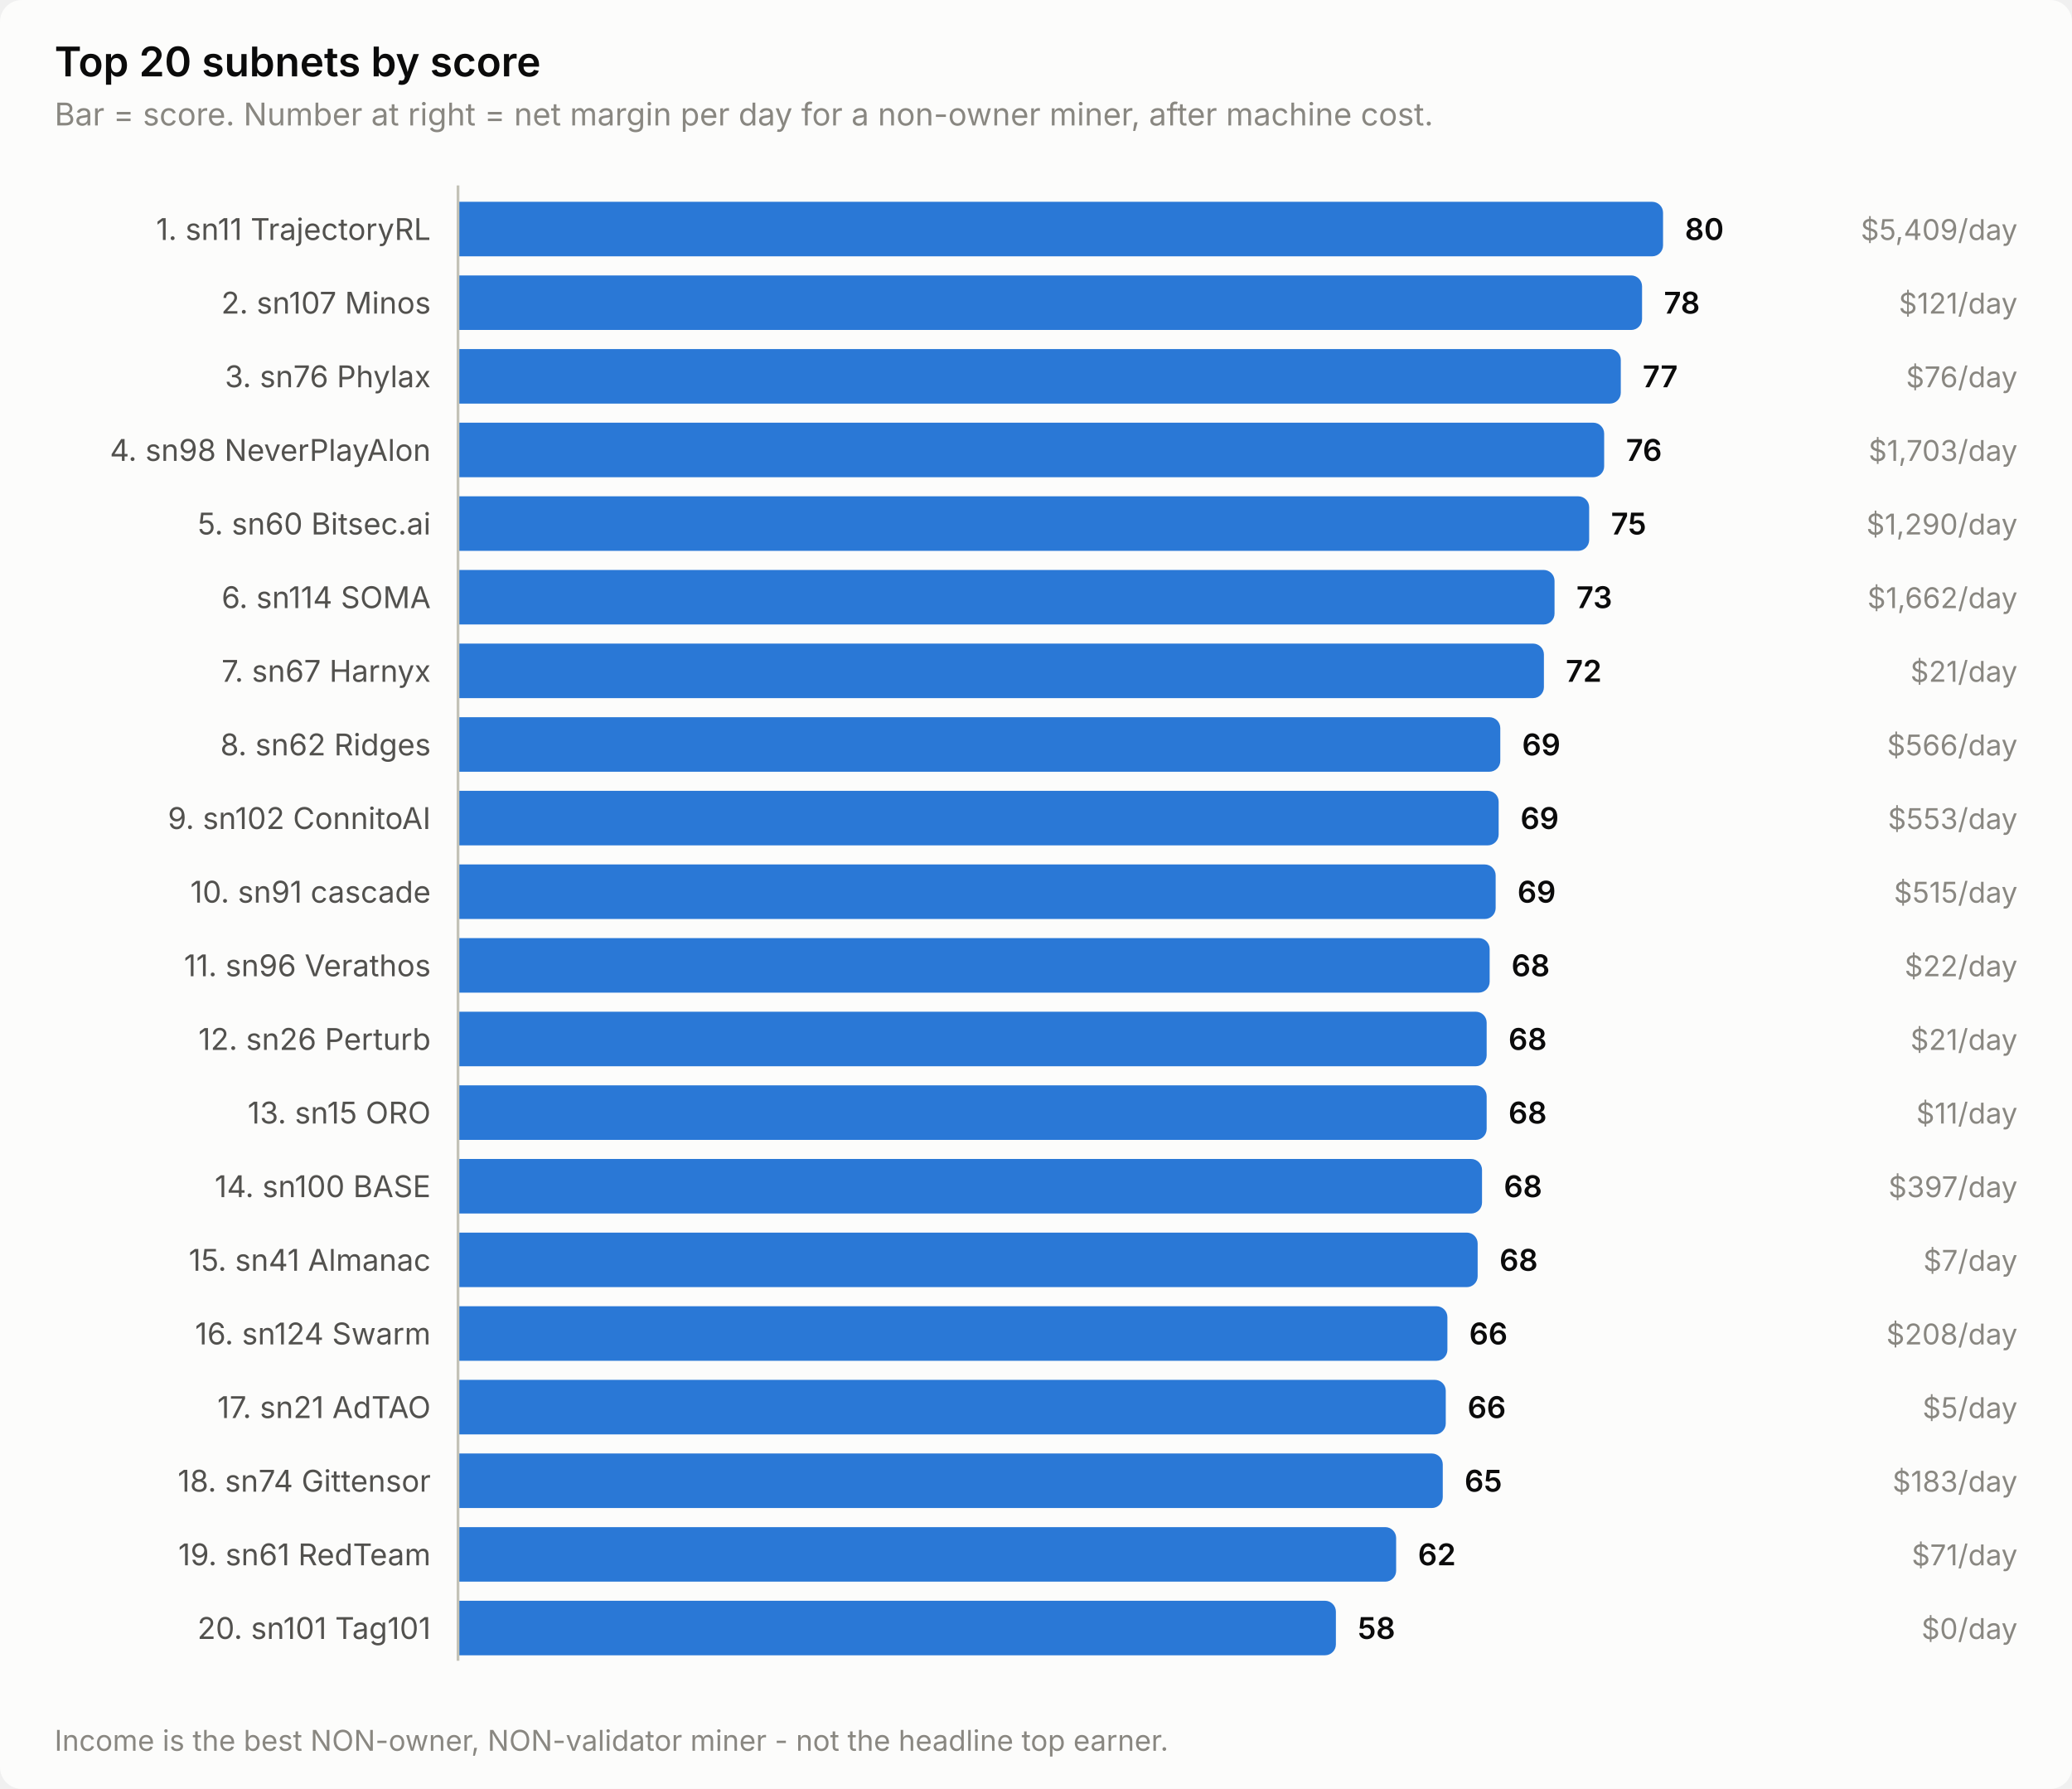
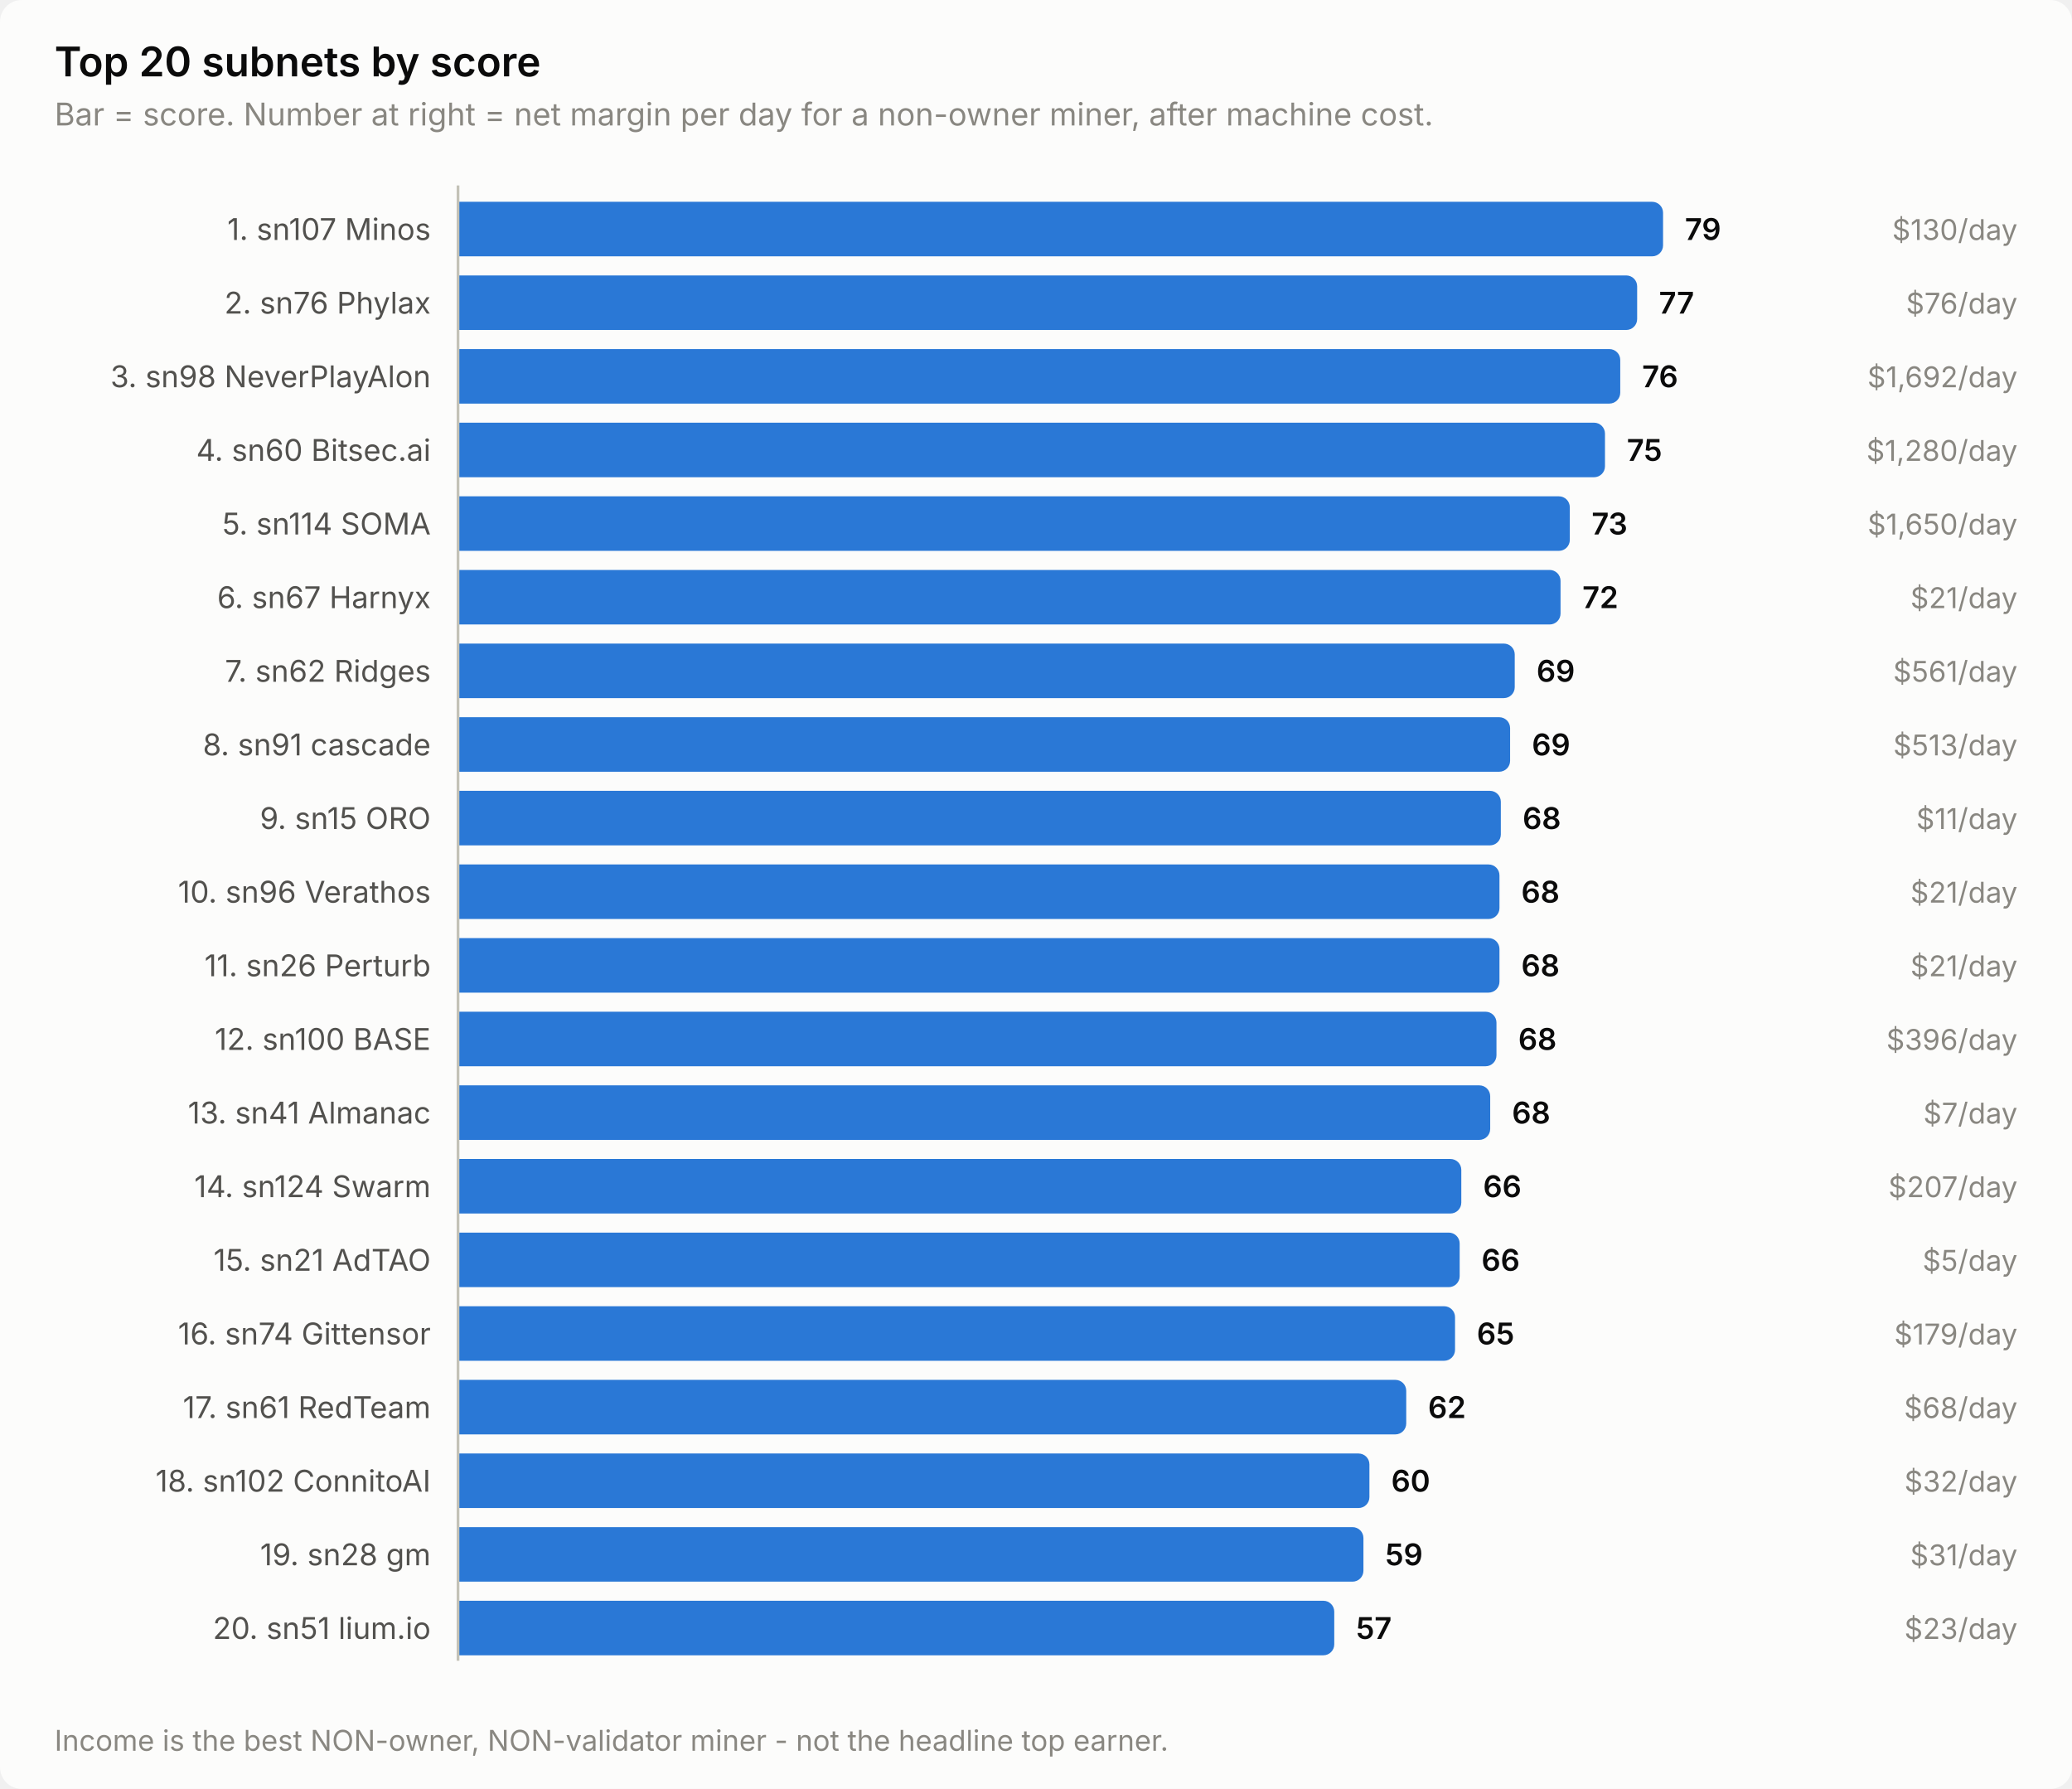
<svg xmlns="http://www.w3.org/2000/svg" width="760" height="656" viewBox="0 0 760 656" role="img" aria-label="Top 20 subnets by score">
  <style>
    text { font-family: system-ui, -apple-system, 'Segoe UI', sans-serif; }
    .t-title { font-size: 15px; font-weight: 600; }
    .t-sub { font-size: 11.5px; }
    .t-lab { font-size: 11px; }
    .t-val { font-size: 11px; font-weight: 600; font-variant-numeric: tabular-nums; }
    .t-tick { font-size: 10.5px; font-variant-numeric: tabular-nums; }

    .surface { fill: #fcfcfb; }
    .ink { fill: #0b0b0b; }
    .ink2 { fill: #52514e; }
    .muted { fill: #898781; }
    .grid { stroke: #e1e0d9; }
    .axis { stroke: #c3c2b7; }
    .accent { fill: #2a78d6; }
    .critical { fill: #d03b3b; }
    .deemph { fill: #d8d7d0; }

    @media (prefers-color-scheme: dark) {
      .surface { fill: #1a1a19; }
      .ink { fill: #ffffff; }
      .ink2 { fill: #c3c2b7; }
      .muted { fill: #898781; }
      .grid { stroke: #2c2c2a; }
      .axis { stroke: #383835; }
      .accent { fill: #3987e5; }
      .deemph { fill: #3a3a37; }
    }
</style>
  <rect class="surface" width="760" height="656" rx="8" />
  <text class="ink t-title" x="20" y="28">Top 20 subnets by score</text>
  <text class="muted t-sub" x="20" y="46">Bar = score. Number at right = net margin per day for a non-owner miner, after machine cost.</text>
-   <text class="ink2 t-lab" x="158" y="88" text-anchor="end">1. sn11 TrajectoryRL</text>
+   <text class="ink2 t-lab" x="158" y="88" text-anchor="end">1. sn107 Minos</text>
  <path class="accent" d="M168.0,74.0 H606.0 a4.0,4.0 0 0 1 4.0,4.0 V90.0 a4.0,4.0 0 0 1 -4.0,4.0 H168.0 Z" />
-   <text class="ink t-val" x="618.0" y="88">80</text>
-   <text class="muted t-tick" x="740" y="88" text-anchor="end">$5,409/day</text>
-   <text class="ink2 t-lab" x="158" y="115" text-anchor="end">2. sn107 Minos</text>
-   <path class="accent" d="M168.0,101.0 H598.3 a4.0,4.0 0 0 1 4.0,4.0 V117.0 a4.0,4.0 0 0 1 -4.0,4.0 H168.0 Z" />
-   <text class="ink t-val" x="610.3" y="115">78</text>
-   <text class="muted t-tick" x="740" y="115" text-anchor="end">$121/day</text>
-   <text class="ink2 t-lab" x="158" y="142" text-anchor="end">3. sn76 Phylax</text>
-   <path class="accent" d="M168.0,128.0 H590.5 a4.0,4.0 0 0 1 4.0,4.0 V144.0 a4.0,4.0 0 0 1 -4.0,4.0 H168.0 Z" />
-   <text class="ink t-val" x="602.5" y="142">77</text>
-   <text class="muted t-tick" x="740" y="142" text-anchor="end">$76/day</text>
-   <text class="ink2 t-lab" x="158" y="169" text-anchor="end">4. sn98 NeverPlayAlon</text>
-   <path class="accent" d="M168.0,155.0 H584.4 a4.0,4.0 0 0 1 4.0,4.0 V171.0 a4.0,4.0 0 0 1 -4.0,4.0 H168.0 Z" />
-   <text class="ink t-val" x="596.4" y="169">76</text>
-   <text class="muted t-tick" x="740" y="169" text-anchor="end">$1,703/day</text>
-   <text class="ink2 t-lab" x="158" y="196" text-anchor="end">5. sn60 Bitsec.ai</text>
-   <path class="accent" d="M168.0,182.0 H578.9 a4.0,4.0 0 0 1 4.0,4.0 V198.0 a4.0,4.0 0 0 1 -4.0,4.0 H168.0 Z" />
-   <text class="ink t-val" x="590.9" y="196">75</text>
-   <text class="muted t-tick" x="740" y="196" text-anchor="end">$1,290/day</text>
-   <text class="ink2 t-lab" x="158" y="223" text-anchor="end">6. sn114 SOMA</text>
-   <path class="accent" d="M168.0,209.0 H566.2 a4.0,4.0 0 0 1 4.0,4.0 V225.0 a4.0,4.0 0 0 1 -4.0,4.0 H168.0 Z" />
-   <text class="ink t-val" x="578.2" y="223">73</text>
-   <text class="muted t-tick" x="740" y="223" text-anchor="end">$1,662/day</text>
-   <text class="ink2 t-lab" x="158" y="250" text-anchor="end">7. sn67 Harnyx</text>
-   <path class="accent" d="M168.0,236.0 H562.3 a4.0,4.0 0 0 1 4.0,4.0 V252.0 a4.0,4.0 0 0 1 -4.0,4.0 H168.0 Z" />
-   <text class="ink t-val" x="574.3" y="250">72</text>
-   <text class="muted t-tick" x="740" y="250" text-anchor="end">$21/day</text>
-   <text class="ink2 t-lab" x="158" y="277" text-anchor="end">8. sn62 Ridges</text>
-   <path class="accent" d="M168.0,263.0 H546.3 a4.0,4.0 0 0 1 4.0,4.0 V279.0 a4.0,4.0 0 0 1 -4.0,4.0 H168.0 Z" />
-   <text class="ink t-val" x="558.3" y="277">69</text>
-   <text class="muted t-tick" x="740" y="277" text-anchor="end">$566/day</text>
-   <text class="ink2 t-lab" x="158" y="304" text-anchor="end">9. sn102 ConnitoAI</text>
-   <path class="accent" d="M168.0,290.0 H545.7 a4.0,4.0 0 0 1 4.0,4.0 V306.0 a4.0,4.0 0 0 1 -4.0,4.0 H168.0 Z" />
-   <text class="ink t-val" x="557.7" y="304">69</text>
-   <text class="muted t-tick" x="740" y="304" text-anchor="end">$553/day</text>
-   <text class="ink2 t-lab" x="158" y="331" text-anchor="end">10. sn91 cascade</text>
-   <path class="accent" d="M168.0,317.0 H544.6 a4.0,4.0 0 0 1 4.0,4.0 V333.0 a4.0,4.0 0 0 1 -4.0,4.0 H168.0 Z" />
-   <text class="ink t-val" x="556.6" y="331">69</text>
-   <text class="muted t-tick" x="740" y="331" text-anchor="end">$515/day</text>
-   <text class="ink2 t-lab" x="158" y="358" text-anchor="end">11. sn96 Verathos</text>
-   <path class="accent" d="M168.0,344.0 H542.4 a4.0,4.0 0 0 1 4.0,4.0 V360.0 a4.0,4.0 0 0 1 -4.0,4.0 H168.0 Z" />
-   <text class="ink t-val" x="554.4" y="358">68</text>
-   <text class="muted t-tick" x="740" y="358" text-anchor="end">$22/day</text>
-   <text class="ink2 t-lab" x="158" y="385" text-anchor="end">12. sn26 Perturb</text>
-   <path class="accent" d="M168.0,371.0 H541.3 a4.0,4.0 0 0 1 4.0,4.0 V387.0 a4.0,4.0 0 0 1 -4.0,4.0 H168.0 Z" />
-   <text class="ink t-val" x="553.3" y="385">68</text>
-   <text class="muted t-tick" x="740" y="385" text-anchor="end">$21/day</text>
-   <text class="ink2 t-lab" x="158" y="412" text-anchor="end">13. sn15 ORO</text>
-   <path class="accent" d="M168.0,398.0 H541.3 a4.0,4.0 0 0 1 4.0,4.0 V414.0 a4.0,4.0 0 0 1 -4.0,4.0 H168.0 Z" />
-   <text class="ink t-val" x="553.3" y="412">68</text>
-   <text class="muted t-tick" x="740" y="412" text-anchor="end">$11/day</text>
-   <text class="ink2 t-lab" x="158" y="439" text-anchor="end">14. sn100 BASE</text>
-   <path class="accent" d="M168.0,425.0 H539.6 a4.0,4.0 0 0 1 4.0,4.0 V441.0 a4.0,4.0 0 0 1 -4.0,4.0 H168.0 Z" />
-   <text class="ink t-val" x="551.6" y="439">68</text>
-   <text class="muted t-tick" x="740" y="439" text-anchor="end">$397/day</text>
-   <text class="ink2 t-lab" x="158" y="466" text-anchor="end">15. sn41 Almanac</text>
-   <path class="accent" d="M168.0,452.0 H538.0 a4.0,4.0 0 0 1 4.0,4.0 V468.0 a4.0,4.0 0 0 1 -4.0,4.0 H168.0 Z" />
-   <text class="ink t-val" x="550.0" y="466">68</text>
-   <text class="muted t-tick" x="740" y="466" text-anchor="end">$7/day</text>
-   <text class="ink2 t-lab" x="158" y="493" text-anchor="end">16. sn124 Swarm</text>
-   <path class="accent" d="M168.0,479.0 H526.9 a4.0,4.0 0 0 1 4.0,4.0 V495.0 a4.0,4.0 0 0 1 -4.0,4.0 H168.0 Z" />
-   <text class="ink t-val" x="538.9" y="493">66</text>
-   <text class="muted t-tick" x="740" y="493" text-anchor="end">$208/day</text>
-   <text class="ink2 t-lab" x="158" y="520" text-anchor="end">17. sn21 AdTAO</text>
-   <path class="accent" d="M168.0,506.0 H526.3 a4.0,4.0 0 0 1 4.0,4.0 V522.0 a4.0,4.0 0 0 1 -4.0,4.0 H168.0 Z" />
-   <text class="ink t-val" x="538.3" y="520">66</text>
-   <text class="muted t-tick" x="740" y="520" text-anchor="end">$5/day</text>
-   <text class="ink2 t-lab" x="158" y="547" text-anchor="end">18. sn74 Gittensor</text>
-   <path class="accent" d="M168.0,533.0 H525.2 a4.0,4.0 0 0 1 4.0,4.0 V549.0 a4.0,4.0 0 0 1 -4.0,4.0 H168.0 Z" />
-   <text class="ink t-val" x="537.2" y="547">65</text>
-   <text class="muted t-tick" x="740" y="547" text-anchor="end">$183/day</text>
-   <text class="ink2 t-lab" x="158" y="574" text-anchor="end">19. sn61 RedTeam</text>
-   <path class="accent" d="M168.0,560.0 H508.1 a4.0,4.0 0 0 1 4.0,4.0 V576.0 a4.0,4.0 0 0 1 -4.0,4.0 H168.0 Z" />
-   <text class="ink t-val" x="520.1" y="574">62</text>
-   <text class="muted t-tick" x="740" y="574" text-anchor="end">$71/day</text>
-   <text class="ink2 t-lab" x="158" y="601" text-anchor="end">20. sn101 Tag101</text>
-   <path class="accent" d="M168.0,587.0 H486.0 a4.0,4.0 0 0 1 4.0,4.0 V603.0 a4.0,4.0 0 0 1 -4.0,4.0 H168.0 Z" />
-   <text class="ink t-val" x="498.0" y="601">58</text>
-   <text class="muted t-tick" x="740" y="601" text-anchor="end">$0/day</text>
+   <text class="ink t-val" x="618.0" y="88">79</text>
+   <text class="muted t-tick" x="740" y="88" text-anchor="end">$130/day</text>
+   <text class="ink2 t-lab" x="158" y="115" text-anchor="end">2. sn76 Phylax</text>
+   <path class="accent" d="M168.0,101.0 H596.5 a4.0,4.0 0 0 1 4.0,4.0 V117.0 a4.0,4.0 0 0 1 -4.0,4.0 H168.0 Z" />
+   <text class="ink t-val" x="608.5" y="115">77</text>
+   <text class="muted t-tick" x="740" y="115" text-anchor="end">$76/day</text>
+   <text class="ink2 t-lab" x="158" y="142" text-anchor="end">3. sn98 NeverPlayAlon</text>
+   <path class="accent" d="M168.0,128.0 H590.3 a4.0,4.0 0 0 1 4.0,4.0 V144.0 a4.0,4.0 0 0 1 -4.0,4.0 H168.0 Z" />
+   <text class="ink t-val" x="602.3" y="142">76</text>
+   <text class="muted t-tick" x="740" y="142" text-anchor="end">$1,692/day</text>
+   <text class="ink2 t-lab" x="158" y="169" text-anchor="end">4. sn60 Bitsec.ai</text>
+   <path class="accent" d="M168.0,155.0 H584.7 a4.0,4.0 0 0 1 4.0,4.0 V171.0 a4.0,4.0 0 0 1 -4.0,4.0 H168.0 Z" />
+   <text class="ink t-val" x="596.7" y="169">75</text>
+   <text class="muted t-tick" x="740" y="169" text-anchor="end">$1,280/day</text>
+   <text class="ink2 t-lab" x="158" y="196" text-anchor="end">5. sn114 SOMA</text>
+   <path class="accent" d="M168.0,182.0 H571.8 a4.0,4.0 0 0 1 4.0,4.0 V198.0 a4.0,4.0 0 0 1 -4.0,4.0 H168.0 Z" />
+   <text class="ink t-val" x="583.8" y="196">73</text>
+   <text class="muted t-tick" x="740" y="196" text-anchor="end">$1,650/day</text>
+   <text class="ink2 t-lab" x="158" y="223" text-anchor="end">6. sn67 Harnyx</text>
+   <path class="accent" d="M168.0,209.0 H568.4 a4.0,4.0 0 0 1 4.0,4.0 V225.0 a4.0,4.0 0 0 1 -4.0,4.0 H168.0 Z" />
+   <text class="ink t-val" x="580.4" y="223">72</text>
+   <text class="muted t-tick" x="740" y="223" text-anchor="end">$21/day</text>
+   <text class="ink2 t-lab" x="158" y="250" text-anchor="end">7. sn62 Ridges</text>
+   <path class="accent" d="M168.0,236.0 H551.6 a4.0,4.0 0 0 1 4.0,4.0 V252.0 a4.0,4.0 0 0 1 -4.0,4.0 H168.0 Z" />
+   <text class="ink t-val" x="563.6" y="250">69</text>
+   <text class="muted t-tick" x="740" y="250" text-anchor="end">$561/day</text>
+   <text class="ink2 t-lab" x="158" y="277" text-anchor="end">8. sn91 cascade</text>
+   <path class="accent" d="M168.0,263.0 H549.9 a4.0,4.0 0 0 1 4.0,4.0 V279.0 a4.0,4.0 0 0 1 -4.0,4.0 H168.0 Z" />
+   <text class="ink t-val" x="561.9" y="277">69</text>
+   <text class="muted t-tick" x="740" y="277" text-anchor="end">$513/day</text>
+   <text class="ink2 t-lab" x="158" y="304" text-anchor="end">9. sn15 ORO</text>
+   <path class="accent" d="M168.0,290.0 H546.5 a4.0,4.0 0 0 1 4.0,4.0 V306.0 a4.0,4.0 0 0 1 -4.0,4.0 H168.0 Z" />
+   <text class="ink t-val" x="558.5" y="304">68</text>
+   <text class="muted t-tick" x="740" y="304" text-anchor="end">$11/day</text>
+   <text class="ink2 t-lab" x="158" y="331" text-anchor="end">10. sn96 Verathos</text>
+   <path class="accent" d="M168.0,317.0 H546.0 a4.0,4.0 0 0 1 4.0,4.0 V333.0 a4.0,4.0 0 0 1 -4.0,4.0 H168.0 Z" />
+   <text class="ink t-val" x="558.0" y="331">68</text>
+   <text class="muted t-tick" x="740" y="331" text-anchor="end">$21/day</text>
+   <text class="ink2 t-lab" x="158" y="358" text-anchor="end">11. sn26 Perturb</text>
+   <path class="accent" d="M168.0,344.0 H546.0 a4.0,4.0 0 0 1 4.0,4.0 V360.0 a4.0,4.0 0 0 1 -4.0,4.0 H168.0 Z" />
+   <text class="ink t-val" x="558.0" y="358">68</text>
+   <text class="muted t-tick" x="740" y="358" text-anchor="end">$21/day</text>
+   <text class="ink2 t-lab" x="158" y="385" text-anchor="end">12. sn100 BASE</text>
+   <path class="accent" d="M168.0,371.0 H544.9 a4.0,4.0 0 0 1 4.0,4.0 V387.0 a4.0,4.0 0 0 1 -4.0,4.0 H168.0 Z" />
+   <text class="ink t-val" x="556.9" y="385">68</text>
+   <text class="muted t-tick" x="740" y="385" text-anchor="end">$396/day</text>
+   <text class="ink2 t-lab" x="158" y="412" text-anchor="end">13. sn41 Almanac</text>
+   <path class="accent" d="M168.0,398.0 H542.6 a4.0,4.0 0 0 1 4.0,4.0 V414.0 a4.0,4.0 0 0 1 -4.0,4.0 H168.0 Z" />
+   <text class="ink t-val" x="554.6" y="412">68</text>
+   <text class="muted t-tick" x="740" y="412" text-anchor="end">$7/day</text>
+   <text class="ink2 t-lab" x="158" y="439" text-anchor="end">14. sn124 Swarm</text>
+   <path class="accent" d="M168.0,425.0 H532.0 a4.0,4.0 0 0 1 4.0,4.0 V441.0 a4.0,4.0 0 0 1 -4.0,4.0 H168.0 Z" />
+   <text class="ink t-val" x="544.0" y="439">66</text>
+   <text class="muted t-tick" x="740" y="439" text-anchor="end">$207/day</text>
+   <text class="ink2 t-lab" x="158" y="466" text-anchor="end">15. sn21 AdTAO</text>
+   <path class="accent" d="M168.0,452.0 H531.4 a4.0,4.0 0 0 1 4.0,4.0 V468.0 a4.0,4.0 0 0 1 -4.0,4.0 H168.0 Z" />
+   <text class="ink t-val" x="543.4" y="466">66</text>
+   <text class="muted t-tick" x="740" y="466" text-anchor="end">$5/day</text>
+   <text class="ink2 t-lab" x="158" y="493" text-anchor="end">16. sn74 Gittensor</text>
+   <path class="accent" d="M168.0,479.0 H529.7 a4.0,4.0 0 0 1 4.0,4.0 V495.0 a4.0,4.0 0 0 1 -4.0,4.0 H168.0 Z" />
+   <text class="ink t-val" x="541.7" y="493">65</text>
+   <text class="muted t-tick" x="740" y="493" text-anchor="end">$179/day</text>
+   <text class="ink2 t-lab" x="158" y="520" text-anchor="end">17. sn61 RedTeam</text>
+   <path class="accent" d="M168.0,506.0 H511.8 a4.0,4.0 0 0 1 4.0,4.0 V522.0 a4.0,4.0 0 0 1 -4.0,4.0 H168.0 Z" />
+   <text class="ink t-val" x="523.8" y="520">62</text>
+   <text class="muted t-tick" x="740" y="520" text-anchor="end">$68/day</text>
+   <text class="ink2 t-lab" x="158" y="547" text-anchor="end">18. sn102 ConnitoAI</text>
+   <path class="accent" d="M168.0,533.0 H498.3 a4.0,4.0 0 0 1 4.0,4.0 V549.0 a4.0,4.0 0 0 1 -4.0,4.0 H168.0 Z" />
+   <text class="ink t-val" x="510.3" y="547">60</text>
+   <text class="muted t-tick" x="740" y="547" text-anchor="end">$32/day</text>
+   <text class="ink2 t-lab" x="158" y="574" text-anchor="end">19. sn28 gm</text>
+   <path class="accent" d="M168.0,560.0 H496.1 a4.0,4.0 0 0 1 4.0,4.0 V576.0 a4.0,4.0 0 0 1 -4.0,4.0 H168.0 Z" />
+   <text class="ink t-val" x="508.1" y="574">59</text>
+   <text class="muted t-tick" x="740" y="574" text-anchor="end">$31/day</text>
+   <text class="ink2 t-lab" x="158" y="601" text-anchor="end">20. sn51 lium.io</text>
+   <path class="accent" d="M168.0,587.0 H485.4 a4.0,4.0 0 0 1 4.0,4.0 V603.0 a4.0,4.0 0 0 1 -4.0,4.0 H168.0 Z" />
+   <text class="ink t-val" x="497.4" y="601">57</text>
+   <text class="muted t-tick" x="740" y="601" text-anchor="end">$23/day</text>
  <line class="axis" x1="168" y1="68" x2="168" y2="609" stroke-width="1" />
  <text class="muted t-tick" x="20" y="642">Income is the best NON-owner, NON-validator miner - not the headline top earner.</text>
</svg>
